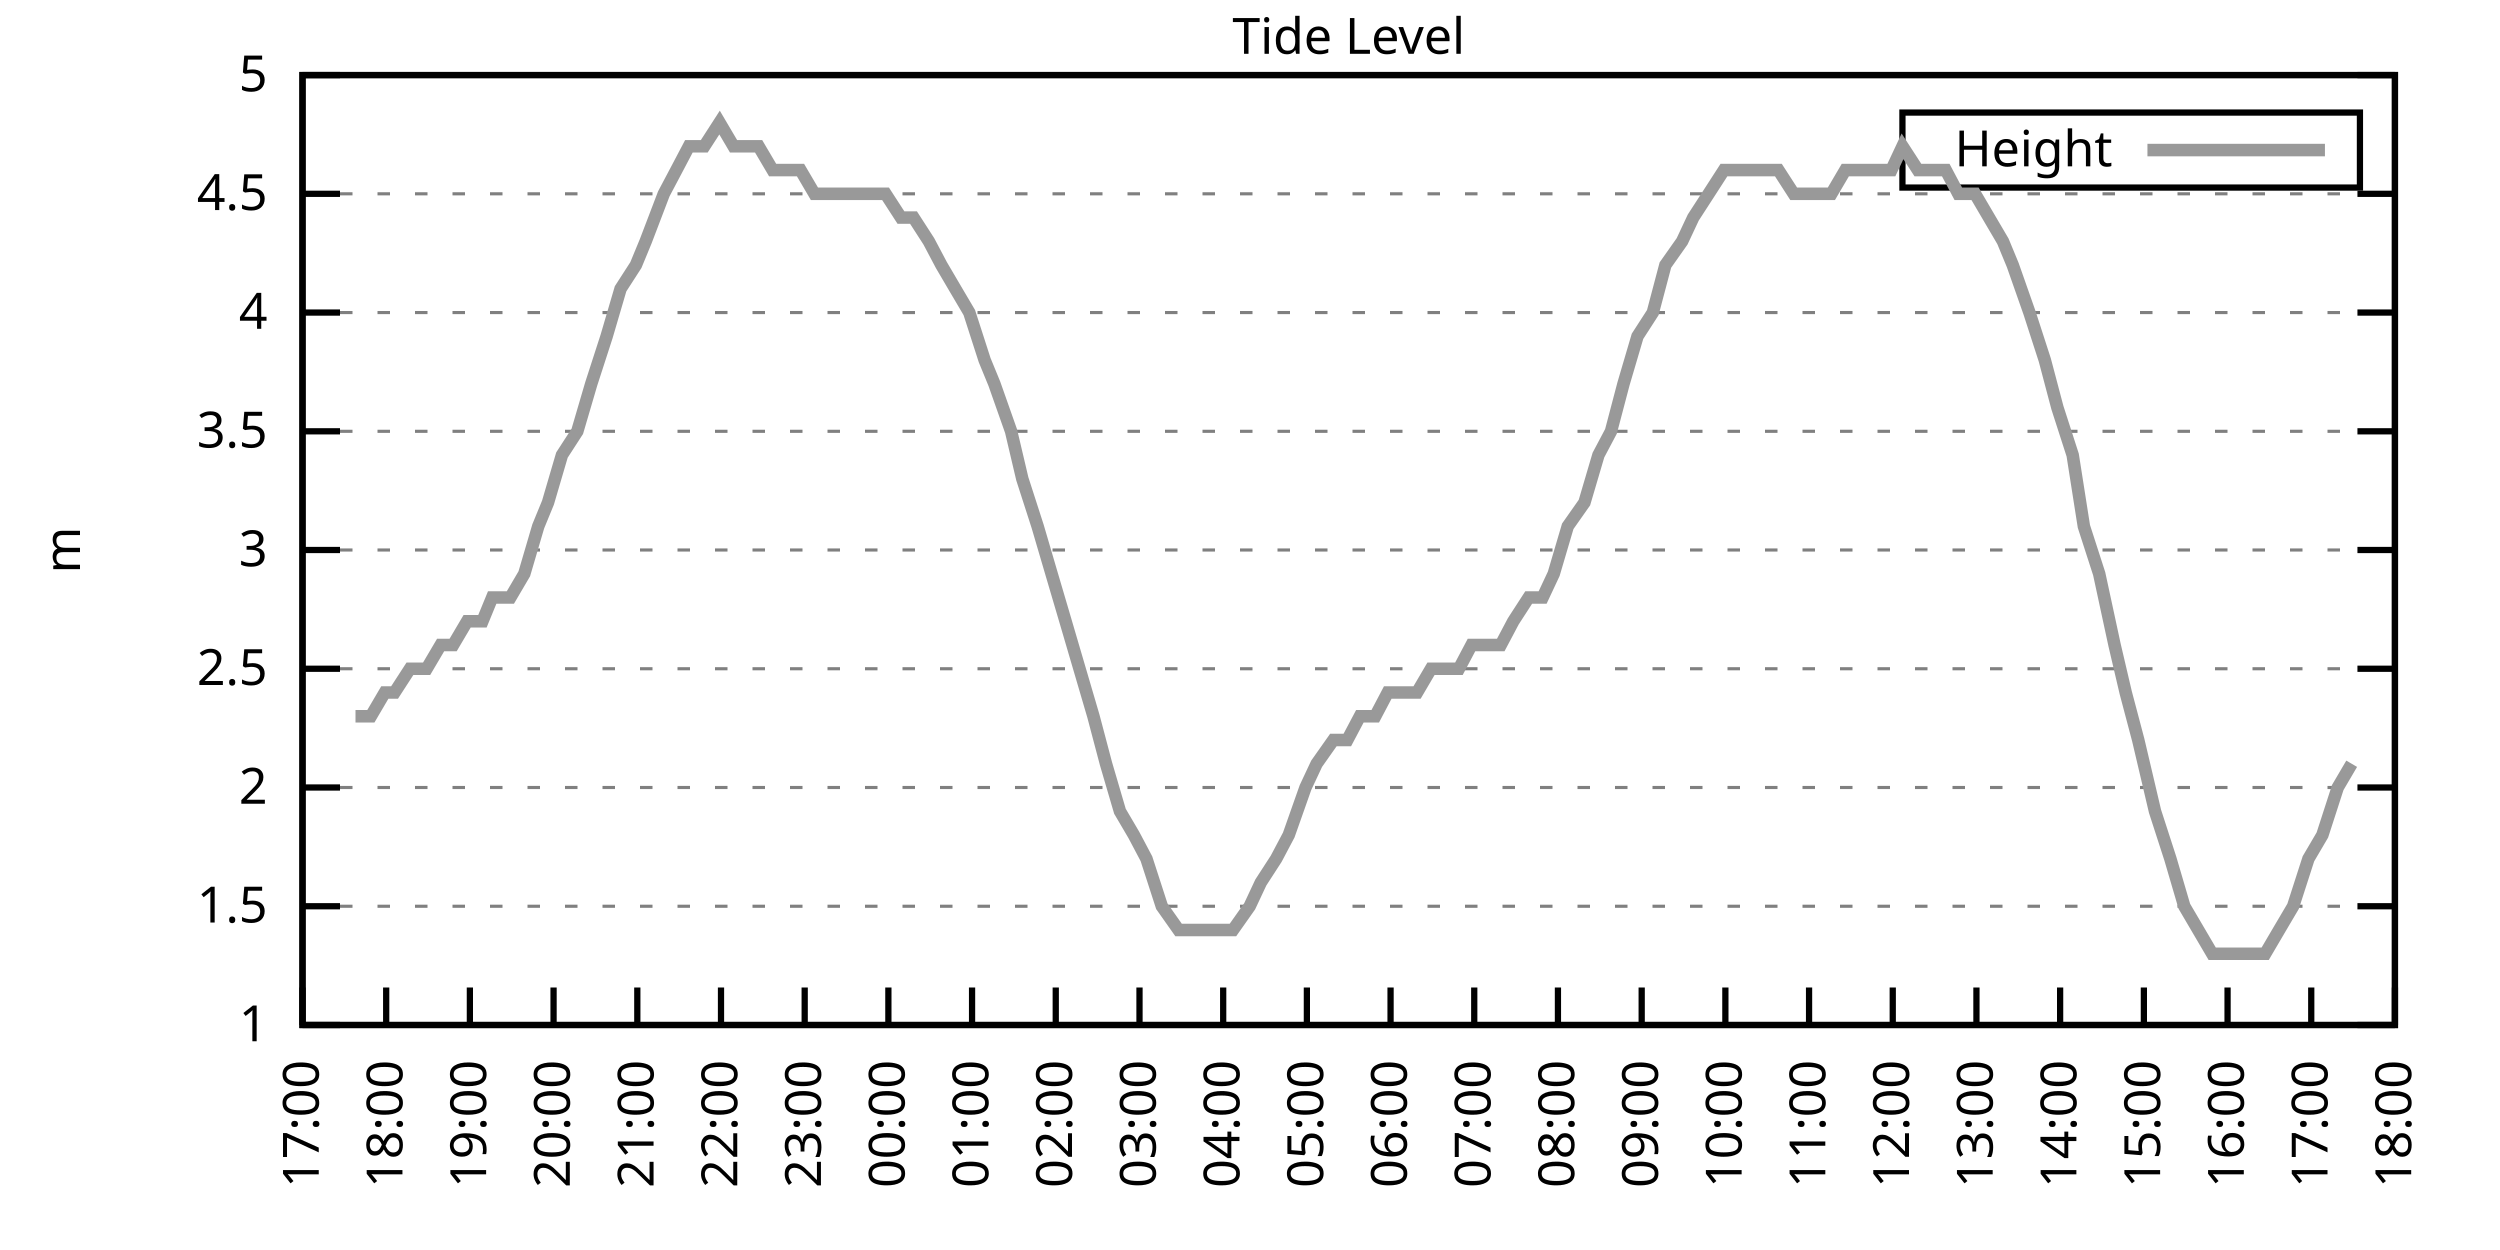
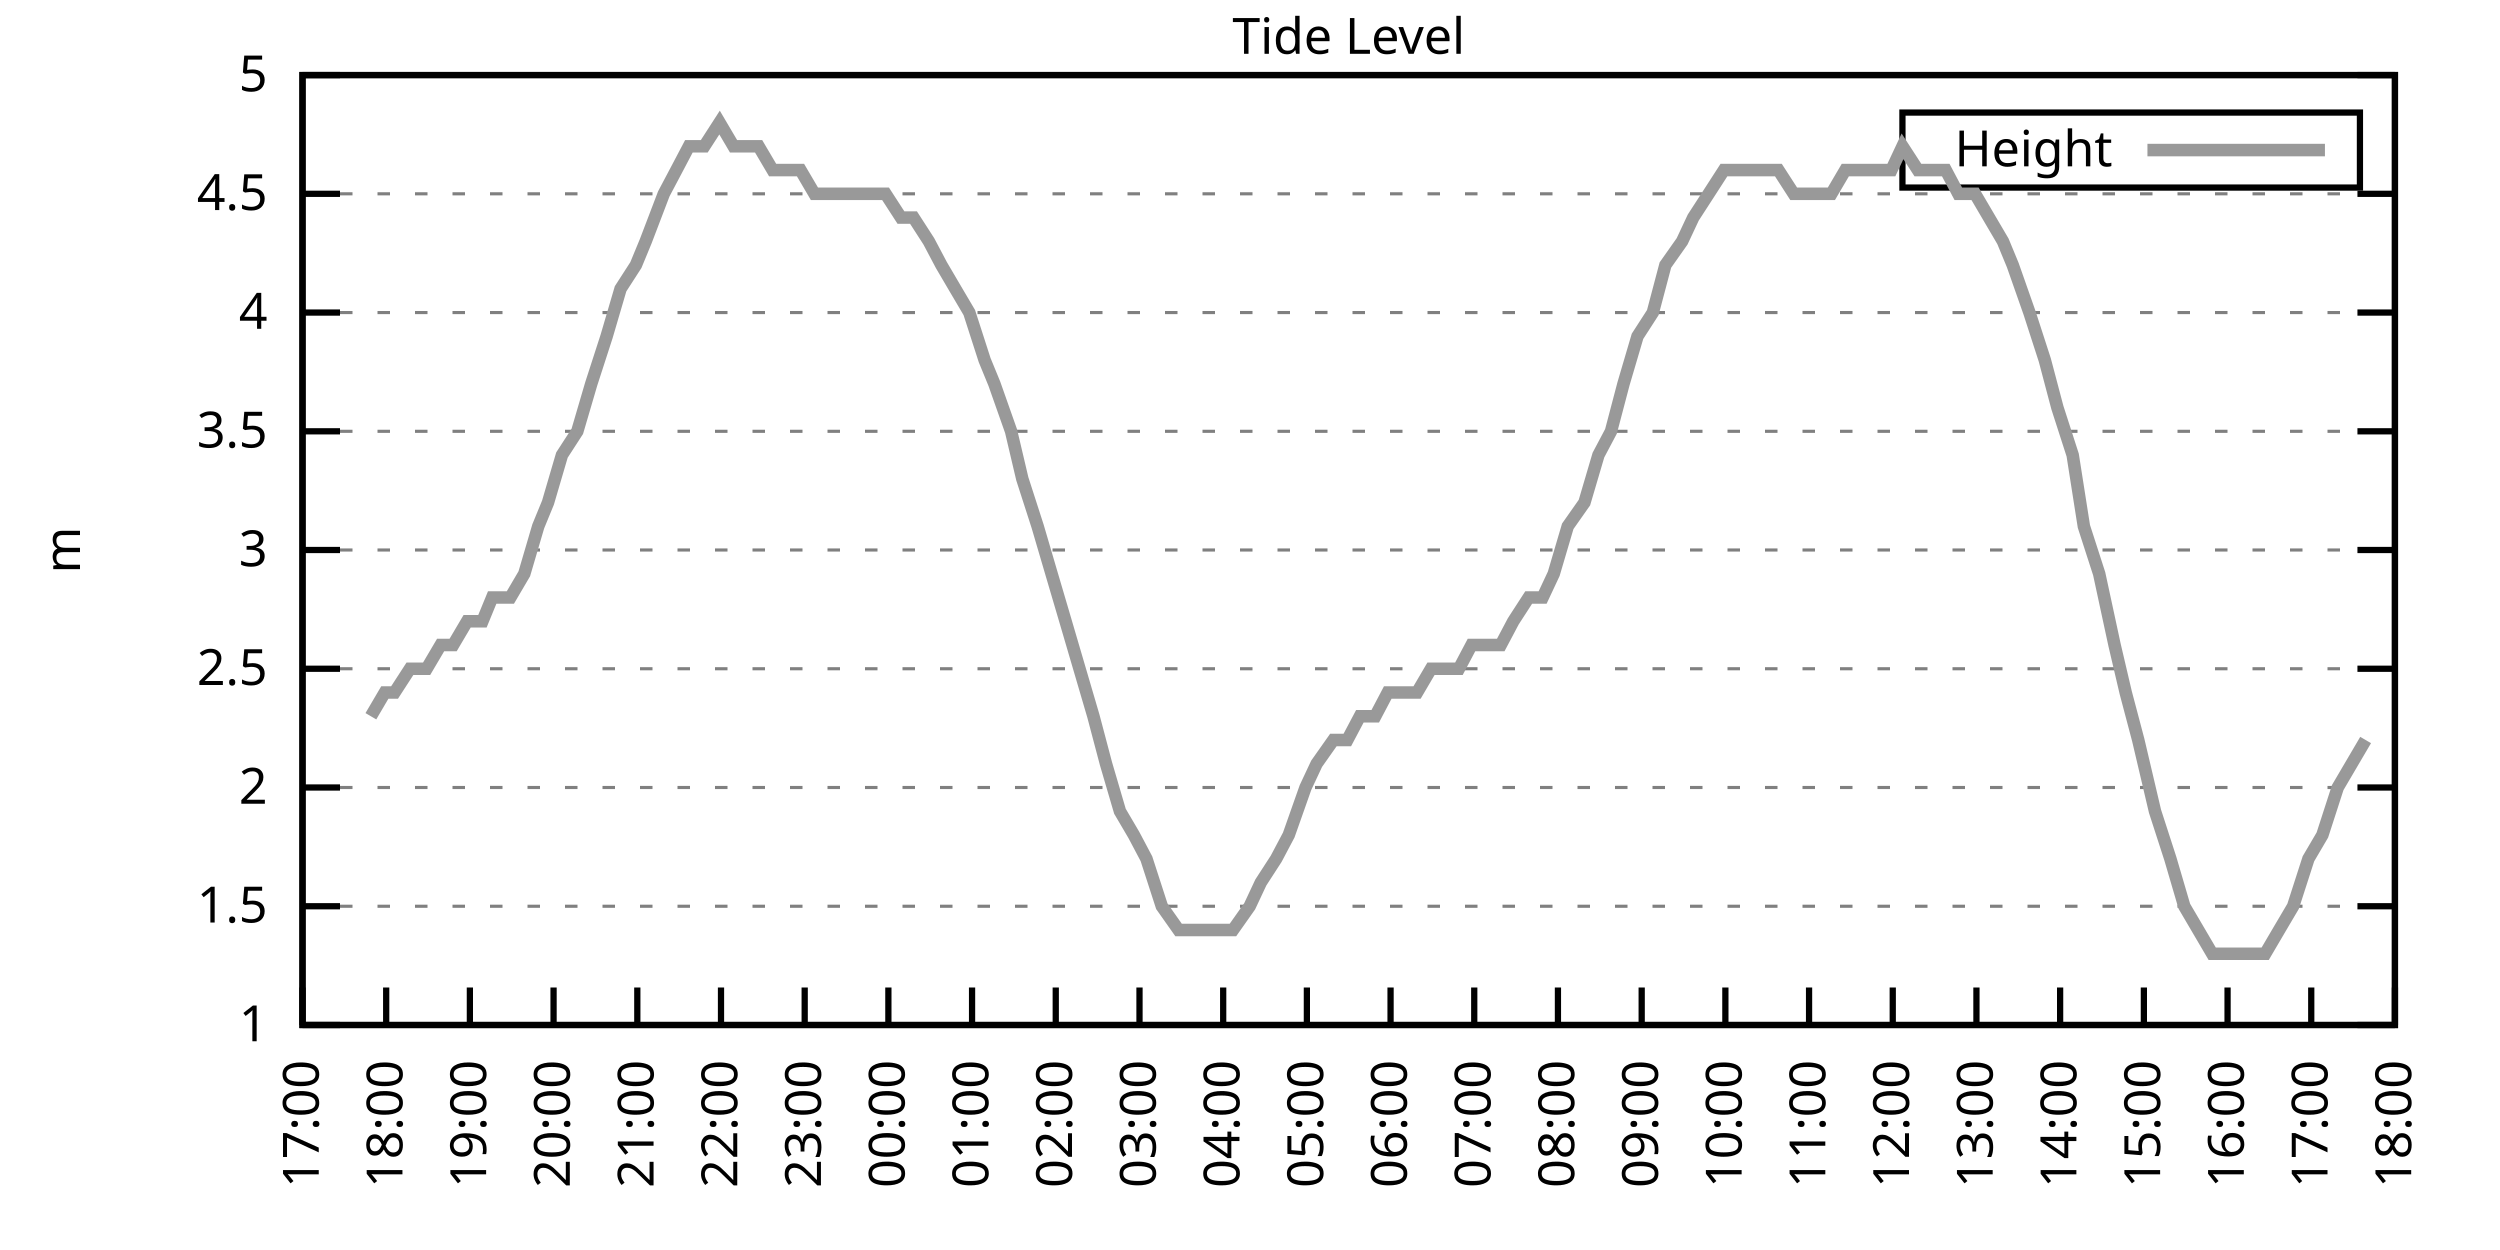
<svg xmlns="http://www.w3.org/2000/svg" xmlns:xlink="http://www.w3.org/1999/xlink" width="400" height="200" viewBox="0 0 400 200">
  <g id="gnuplot_canvas">
    <rect x="0" y="0" width="400" height="200" fill="none" />
    <defs>
      <circle id="gpDot" r="0.5" stroke-width="0.5" stroke="currentColor" />
      <path id="gpPt0" stroke-width="0.333" stroke="currentColor" d="M-1,0 h2 M0,-1 v2" />
      <path id="gpPt1" stroke-width="0.333" stroke="currentColor" d="M-1,-1 L1,1 M1,-1 L-1,1" />
      <path id="gpPt2" stroke-width="0.333" stroke="currentColor" d="M-1,0 L1,0 M0,-1 L0,1 M-1,-1 L1,1 M-1,1 L1,-1" />
      <rect id="gpPt3" stroke-width="0.333" stroke="currentColor" x="-1" y="-1" width="2" height="2" />
      <rect id="gpPt4" stroke-width="0.333" stroke="currentColor" fill="currentColor" x="-1" y="-1" width="2" height="2" />
      <circle id="gpPt5" stroke-width="0.333" stroke="currentColor" cx="0" cy="0" r="1" />
      <use xlink:href="#gpPt5" id="gpPt6" fill="currentColor" stroke="none" />
      <path id="gpPt7" stroke-width="0.333" stroke="currentColor" d="M0,-1.33 L-1.33,0.67 L1.33,0.67 z" />
      <use xlink:href="#gpPt7" id="gpPt8" fill="currentColor" stroke="none" />
      <use xlink:href="#gpPt7" id="gpPt9" stroke="currentColor" transform="rotate(180)" />
      <use xlink:href="#gpPt9" id="gpPt10" fill="currentColor" stroke="none" />
      <use xlink:href="#gpPt3" id="gpPt11" stroke="currentColor" transform="rotate(45)" />
      <use xlink:href="#gpPt11" id="gpPt12" fill="currentColor" stroke="none" />
      <path id="gpPt13" stroke-width="0.333" stroke="currentColor" d="M0,1.330 L1.265,0.411 L0.782,-1.067 L-0.782,-1.076 L-1.265,0.411 z" />
      <use xlink:href="#gpPt13" id="gpPt14" fill="currentColor" stroke="none" />
      <filter id="textbox" filterUnits="objectBoundingBox" x="0" y="0" height="1" width="1">
        <feFlood flood-color="white" flood-opacity="1" result="bgnd" />
        <feComposite in="SourceGraphic" in2="bgnd" operator="atop" />
      </filter>
      <filter id="greybox" filterUnits="objectBoundingBox" x="0" y="0" height="1" width="1">
        <feFlood flood-color="lightgrey" flood-opacity="1" result="grey" />
        <feComposite in="SourceGraphic" in2="grey" operator="atop" />
      </filter>
    </defs>
    <g fill="none" color="white" stroke="currentColor" stroke-width="1.00" stroke-linecap="butt" stroke-linejoin="miter">
</g>
    <g fill="none" color="black" stroke="currentColor" stroke-width="1.00" stroke-linecap="butt" stroke-linejoin="miter">
      <g stroke="none" shape-rendering="crispEdges">
        <polygon fill="rgb(255, 255, 255)" points="48.40,164.00 383.18,164.00 383.18,12.02 48.40,12.02 " />
      </g>
    </g>
    <g fill="none" color="black" stroke="currentColor" stroke-width="1.00" stroke-linecap="butt" stroke-linejoin="miter">
</g>
    <g fill="none" color="black" stroke="black" stroke-width="0.50" stroke-linecap="butt" stroke-linejoin="miter">
</g>
    <g fill="none" color="gray" stroke="currentColor" stroke-width="0.50" stroke-linecap="butt" stroke-linejoin="miter">
      <path stroke="gray" stroke-dasharray="2,4" class="gridline" d="M48.40,164.00 L383.19,164.00  " />
    </g>
    <g fill="none" color="gray" stroke="gray" stroke-width="1.00" stroke-linecap="butt" stroke-linejoin="miter">
</g>
    <g fill="none" color="black" stroke="currentColor" stroke-width="1.00" stroke-linecap="butt" stroke-linejoin="miter">
      <path stroke="black" d="M48.40,164.00 L54.40,164.00 M383.19,164.00 L377.19,164.00  " />
      <g transform="translate(42.80,166.60)" stroke="none" fill="black" font-family="Sans" font-size="8.00" text-anchor="end">
        <text>
          <tspan font-family="Sans"> 1</tspan>
        </text>
      </g>
    </g>
    <g fill="none" color="black" stroke="currentColor" stroke-width="1.00" stroke-linecap="butt" stroke-linejoin="miter">
</g>
    <g fill="none" color="black" stroke="black" stroke-width="0.50" stroke-linecap="butt" stroke-linejoin="miter">
</g>
    <g fill="none" color="gray" stroke="currentColor" stroke-width="0.50" stroke-linecap="butt" stroke-linejoin="miter">
      <path stroke="gray" stroke-dasharray="2,4" class="gridline" d="M48.40,145.00 L383.19,145.00  " />
    </g>
    <g fill="none" color="gray" stroke="gray" stroke-width="1.00" stroke-linecap="butt" stroke-linejoin="miter">
</g>
    <g fill="none" color="black" stroke="currentColor" stroke-width="1.00" stroke-linecap="butt" stroke-linejoin="miter">
      <path stroke="black" d="M48.40,145.00 L54.40,145.00 M383.19,145.00 L377.19,145.00  " />
      <g transform="translate(42.80,147.60)" stroke="none" fill="black" font-family="Sans" font-size="8.00" text-anchor="end">
        <text>
          <tspan font-family="Sans"> 1.5</tspan>
        </text>
      </g>
    </g>
    <g fill="none" color="black" stroke="currentColor" stroke-width="1.00" stroke-linecap="butt" stroke-linejoin="miter">
</g>
    <g fill="none" color="black" stroke="black" stroke-width="0.50" stroke-linecap="butt" stroke-linejoin="miter">
</g>
    <g fill="none" color="gray" stroke="currentColor" stroke-width="0.50" stroke-linecap="butt" stroke-linejoin="miter">
      <path stroke="gray" stroke-dasharray="2,4" class="gridline" d="M48.40,126.00 L383.19,126.00  " />
    </g>
    <g fill="none" color="gray" stroke="gray" stroke-width="1.00" stroke-linecap="butt" stroke-linejoin="miter">
</g>
    <g fill="none" color="black" stroke="currentColor" stroke-width="1.00" stroke-linecap="butt" stroke-linejoin="miter">
      <path stroke="black" d="M48.40,126.00 L54.40,126.00 M383.19,126.00 L377.19,126.00  " />
      <g transform="translate(42.80,128.60)" stroke="none" fill="black" font-family="Sans" font-size="8.00" text-anchor="end">
        <text>
          <tspan font-family="Sans"> 2</tspan>
        </text>
      </g>
    </g>
    <g fill="none" color="black" stroke="currentColor" stroke-width="1.00" stroke-linecap="butt" stroke-linejoin="miter">
</g>
    <g fill="none" color="black" stroke="black" stroke-width="0.50" stroke-linecap="butt" stroke-linejoin="miter">
</g>
    <g fill="none" color="gray" stroke="currentColor" stroke-width="0.50" stroke-linecap="butt" stroke-linejoin="miter">
      <path stroke="gray" stroke-dasharray="2,4" class="gridline" d="M48.40,107.00 L383.19,107.00  " />
    </g>
    <g fill="none" color="gray" stroke="gray" stroke-width="1.00" stroke-linecap="butt" stroke-linejoin="miter">
</g>
    <g fill="none" color="black" stroke="currentColor" stroke-width="1.00" stroke-linecap="butt" stroke-linejoin="miter">
      <path stroke="black" d="M48.40,107.00 L54.40,107.00 M383.19,107.00 L377.19,107.00  " />
      <g transform="translate(42.80,109.60)" stroke="none" fill="black" font-family="Sans" font-size="8.00" text-anchor="end">
        <text>
          <tspan font-family="Sans"> 2.5</tspan>
        </text>
      </g>
    </g>
    <g fill="none" color="black" stroke="currentColor" stroke-width="1.00" stroke-linecap="butt" stroke-linejoin="miter">
</g>
    <g fill="none" color="black" stroke="black" stroke-width="0.50" stroke-linecap="butt" stroke-linejoin="miter">
</g>
    <g fill="none" color="gray" stroke="currentColor" stroke-width="0.50" stroke-linecap="butt" stroke-linejoin="miter">
      <path stroke="gray" stroke-dasharray="2,4" class="gridline" d="M48.40,88.00 L383.19,88.00  " />
    </g>
    <g fill="none" color="gray" stroke="gray" stroke-width="1.00" stroke-linecap="butt" stroke-linejoin="miter">
</g>
    <g fill="none" color="black" stroke="currentColor" stroke-width="1.00" stroke-linecap="butt" stroke-linejoin="miter">
      <path stroke="black" d="M48.40,88.00 L54.40,88.00 M383.19,88.00 L377.19,88.00  " />
      <g transform="translate(42.80,90.60)" stroke="none" fill="black" font-family="Sans" font-size="8.00" text-anchor="end">
        <text>
          <tspan font-family="Sans"> 3</tspan>
        </text>
      </g>
    </g>
    <g fill="none" color="black" stroke="currentColor" stroke-width="1.00" stroke-linecap="butt" stroke-linejoin="miter">
</g>
    <g fill="none" color="black" stroke="black" stroke-width="0.50" stroke-linecap="butt" stroke-linejoin="miter">
</g>
    <g fill="none" color="gray" stroke="currentColor" stroke-width="0.50" stroke-linecap="butt" stroke-linejoin="miter">
      <path stroke="gray" stroke-dasharray="2,4" class="gridline" d="M48.40,69.01 L383.19,69.01  " />
    </g>
    <g fill="none" color="gray" stroke="gray" stroke-width="1.00" stroke-linecap="butt" stroke-linejoin="miter">
</g>
    <g fill="none" color="black" stroke="currentColor" stroke-width="1.00" stroke-linecap="butt" stroke-linejoin="miter">
      <path stroke="black" d="M48.40,69.01 L54.40,69.01 M383.19,69.01 L377.19,69.01  " />
      <g transform="translate(42.80,71.61)" stroke="none" fill="black" font-family="Sans" font-size="8.00" text-anchor="end">
        <text>
          <tspan font-family="Sans"> 3.5</tspan>
        </text>
      </g>
    </g>
    <g fill="none" color="black" stroke="currentColor" stroke-width="1.00" stroke-linecap="butt" stroke-linejoin="miter">
</g>
    <g fill="none" color="black" stroke="black" stroke-width="0.50" stroke-linecap="butt" stroke-linejoin="miter">
</g>
    <g fill="none" color="gray" stroke="currentColor" stroke-width="0.50" stroke-linecap="butt" stroke-linejoin="miter">
      <path stroke="gray" stroke-dasharray="2,4" class="gridline" d="M48.40,50.01 L383.19,50.01  " />
    </g>
    <g fill="none" color="gray" stroke="gray" stroke-width="1.00" stroke-linecap="butt" stroke-linejoin="miter">
</g>
    <g fill="none" color="black" stroke="currentColor" stroke-width="1.00" stroke-linecap="butt" stroke-linejoin="miter">
      <path stroke="black" d="M48.40,50.01 L54.40,50.01 M383.19,50.01 L377.19,50.01  " />
      <g transform="translate(42.80,52.61)" stroke="none" fill="black" font-family="Sans" font-size="8.00" text-anchor="end">
        <text>
          <tspan font-family="Sans"> 4</tspan>
        </text>
      </g>
    </g>
    <g fill="none" color="black" stroke="currentColor" stroke-width="1.00" stroke-linecap="butt" stroke-linejoin="miter">
</g>
    <g fill="none" color="black" stroke="black" stroke-width="0.50" stroke-linecap="butt" stroke-linejoin="miter">
</g>
    <g fill="none" color="gray" stroke="currentColor" stroke-width="0.50" stroke-linecap="butt" stroke-linejoin="miter">
      <path stroke="gray" stroke-dasharray="2,4" class="gridline" d="M48.40,31.01 L383.19,31.01  " />
    </g>
    <g fill="none" color="gray" stroke="gray" stroke-width="1.00" stroke-linecap="butt" stroke-linejoin="miter">
</g>
    <g fill="none" color="black" stroke="currentColor" stroke-width="1.00" stroke-linecap="butt" stroke-linejoin="miter">
      <path stroke="black" d="M48.40,31.01 L54.40,31.01 M383.19,31.01 L377.19,31.01  " />
      <g transform="translate(42.80,33.61)" stroke="none" fill="black" font-family="Sans" font-size="8.00" text-anchor="end">
        <text>
          <tspan font-family="Sans"> 4.5</tspan>
        </text>
      </g>
    </g>
    <g fill="none" color="black" stroke="currentColor" stroke-width="1.00" stroke-linecap="butt" stroke-linejoin="miter">
</g>
    <g fill="none" color="black" stroke="black" stroke-width="0.50" stroke-linecap="butt" stroke-linejoin="miter">
</g>
    <g fill="none" color="gray" stroke="currentColor" stroke-width="0.50" stroke-linecap="butt" stroke-linejoin="miter">
      <path stroke="gray" stroke-dasharray="2,4" class="gridline" d="M48.40,12.01 L383.19,12.01  " />
    </g>
    <g fill="none" color="gray" stroke="gray" stroke-width="1.00" stroke-linecap="butt" stroke-linejoin="miter">
</g>
    <g fill="none" color="black" stroke="currentColor" stroke-width="1.00" stroke-linecap="butt" stroke-linejoin="miter">
      <path stroke="black" d="M48.40,12.01 L54.40,12.01 M383.19,12.01 L377.19,12.01  " />
      <g transform="translate(42.80,14.61)" stroke="none" fill="black" font-family="Sans" font-size="8.00" text-anchor="end">
        <text>
          <tspan font-family="Sans"> 5</tspan>
        </text>
      </g>
    </g>
    <g fill="none" color="black" stroke="currentColor" stroke-width="1.00" stroke-linecap="butt" stroke-linejoin="miter">
      <path stroke="black" d="M48.40,164.00 L48.40,158.00  " />
      <g transform="translate(51.00,169.60) rotate(270.00)" stroke="none" fill="black" font-family="Sans" font-size="8.00" text-anchor="end">
        <text>
          <tspan font-family="Sans">17:00</tspan>
        </text>
      </g>
    </g>
    <g fill="none" color="black" stroke="currentColor" stroke-width="1.00" stroke-linecap="butt" stroke-linejoin="miter">
      <path stroke="black" d="M61.79,164.00 L61.79,158.00  " />
      <g transform="translate(64.39,169.60) rotate(270.00)" stroke="none" fill="black" font-family="Sans" font-size="8.00" text-anchor="end">
        <text>
          <tspan font-family="Sans">18:00</tspan>
        </text>
      </g>
    </g>
    <g fill="none" color="black" stroke="currentColor" stroke-width="1.00" stroke-linecap="butt" stroke-linejoin="miter">
      <path stroke="black" d="M75.18,164.00 L75.18,158.00  " />
      <g transform="translate(77.78,169.60) rotate(270.00)" stroke="none" fill="black" font-family="Sans" font-size="8.00" text-anchor="end">
        <text>
          <tspan font-family="Sans">19:00</tspan>
        </text>
      </g>
    </g>
    <g fill="none" color="black" stroke="currentColor" stroke-width="1.00" stroke-linecap="butt" stroke-linejoin="miter">
      <path stroke="black" d="M88.57,164.00 L88.57,158.00  " />
      <g transform="translate(91.17,169.60) rotate(270.00)" stroke="none" fill="black" font-family="Sans" font-size="8.00" text-anchor="end">
        <text>
          <tspan font-family="Sans">20:00</tspan>
        </text>
      </g>
    </g>
    <g fill="none" color="black" stroke="currentColor" stroke-width="1.00" stroke-linecap="butt" stroke-linejoin="miter">
      <path stroke="black" d="M101.97,164.00 L101.97,158.00  " />
      <g transform="translate(104.57,169.60) rotate(270.00)" stroke="none" fill="black" font-family="Sans" font-size="8.00" text-anchor="end">
        <text>
          <tspan font-family="Sans">21:00</tspan>
        </text>
      </g>
    </g>
    <g fill="none" color="black" stroke="currentColor" stroke-width="1.00" stroke-linecap="butt" stroke-linejoin="miter">
      <path stroke="black" d="M115.36,164.00 L115.36,158.00  " />
      <g transform="translate(117.96,169.60) rotate(270.00)" stroke="none" fill="black" font-family="Sans" font-size="8.00" text-anchor="end">
        <text>
          <tspan font-family="Sans">22:00</tspan>
        </text>
      </g>
    </g>
    <g fill="none" color="black" stroke="currentColor" stroke-width="1.00" stroke-linecap="butt" stroke-linejoin="miter">
      <path stroke="black" d="M128.75,164.00 L128.75,158.00  " />
      <g transform="translate(131.35,169.60) rotate(270.00)" stroke="none" fill="black" font-family="Sans" font-size="8.00" text-anchor="end">
        <text>
          <tspan font-family="Sans">23:00</tspan>
        </text>
      </g>
    </g>
    <g fill="none" color="black" stroke="currentColor" stroke-width="1.00" stroke-linecap="butt" stroke-linejoin="miter">
      <path stroke="black" d="M142.14,164.00 L142.14,158.00  " />
      <g transform="translate(144.74,169.60) rotate(270.00)" stroke="none" fill="black" font-family="Sans" font-size="8.00" text-anchor="end">
        <text>
          <tspan font-family="Sans">00:00</tspan>
        </text>
      </g>
    </g>
    <g fill="none" color="black" stroke="currentColor" stroke-width="1.00" stroke-linecap="butt" stroke-linejoin="miter">
      <path stroke="black" d="M155.53,164.00 L155.53,158.00  " />
      <g transform="translate(158.13,169.60) rotate(270.00)" stroke="none" fill="black" font-family="Sans" font-size="8.00" text-anchor="end">
        <text>
          <tspan font-family="Sans">01:00</tspan>
        </text>
      </g>
    </g>
    <g fill="none" color="black" stroke="currentColor" stroke-width="1.00" stroke-linecap="butt" stroke-linejoin="miter">
      <path stroke="black" d="M168.92,164.00 L168.92,158.00  " />
      <g transform="translate(171.52,169.60) rotate(270.00)" stroke="none" fill="black" font-family="Sans" font-size="8.00" text-anchor="end">
        <text>
          <tspan font-family="Sans">02:00</tspan>
        </text>
      </g>
    </g>
    <g fill="none" color="black" stroke="currentColor" stroke-width="1.00" stroke-linecap="butt" stroke-linejoin="miter">
      <path stroke="black" d="M182.32,164.00 L182.32,158.00  " />
      <g transform="translate(184.92,169.60) rotate(270.00)" stroke="none" fill="black" font-family="Sans" font-size="8.00" text-anchor="end">
        <text>
          <tspan font-family="Sans">03:00</tspan>
        </text>
      </g>
    </g>
    <g fill="none" color="black" stroke="currentColor" stroke-width="1.00" stroke-linecap="butt" stroke-linejoin="miter">
      <path stroke="black" d="M195.71,164.00 L195.71,158.00  " />
      <g transform="translate(198.31,169.60) rotate(270.00)" stroke="none" fill="black" font-family="Sans" font-size="8.00" text-anchor="end">
        <text>
          <tspan font-family="Sans">04:00</tspan>
        </text>
      </g>
    </g>
    <g fill="none" color="black" stroke="currentColor" stroke-width="1.00" stroke-linecap="butt" stroke-linejoin="miter">
      <path stroke="black" d="M209.10,164.00 L209.10,158.00  " />
      <g transform="translate(211.70,169.60) rotate(270.00)" stroke="none" fill="black" font-family="Sans" font-size="8.00" text-anchor="end">
        <text>
          <tspan font-family="Sans">05:00</tspan>
        </text>
      </g>
    </g>
    <g fill="none" color="black" stroke="currentColor" stroke-width="1.00" stroke-linecap="butt" stroke-linejoin="miter">
      <path stroke="black" d="M222.49,164.00 L222.49,158.00  " />
      <g transform="translate(225.09,169.60) rotate(270.00)" stroke="none" fill="black" font-family="Sans" font-size="8.00" text-anchor="end">
        <text>
          <tspan font-family="Sans">06:00</tspan>
        </text>
      </g>
    </g>
    <g fill="none" color="black" stroke="currentColor" stroke-width="1.00" stroke-linecap="butt" stroke-linejoin="miter">
      <path stroke="black" d="M235.88,164.00 L235.88,158.00  " />
      <g transform="translate(238.48,169.60) rotate(270.00)" stroke="none" fill="black" font-family="Sans" font-size="8.00" text-anchor="end">
        <text>
          <tspan font-family="Sans">07:00</tspan>
        </text>
      </g>
    </g>
    <g fill="none" color="black" stroke="currentColor" stroke-width="1.00" stroke-linecap="butt" stroke-linejoin="miter">
      <path stroke="black" d="M249.27,164.00 L249.27,158.00  " />
      <g transform="translate(251.87,169.60) rotate(270.00)" stroke="none" fill="black" font-family="Sans" font-size="8.00" text-anchor="end">
        <text>
          <tspan font-family="Sans">08:00</tspan>
        </text>
      </g>
    </g>
    <g fill="none" color="black" stroke="currentColor" stroke-width="1.00" stroke-linecap="butt" stroke-linejoin="miter">
      <path stroke="black" d="M262.67,164.00 L262.67,158.00  " />
      <g transform="translate(265.27,169.60) rotate(270.00)" stroke="none" fill="black" font-family="Sans" font-size="8.00" text-anchor="end">
        <text>
          <tspan font-family="Sans">09:00</tspan>
        </text>
      </g>
    </g>
    <g fill="none" color="black" stroke="currentColor" stroke-width="1.00" stroke-linecap="butt" stroke-linejoin="miter">
      <path stroke="black" d="M276.06,164.00 L276.06,158.00  " />
      <g transform="translate(278.66,169.60) rotate(270.00)" stroke="none" fill="black" font-family="Sans" font-size="8.00" text-anchor="end">
        <text>
          <tspan font-family="Sans">10:00</tspan>
        </text>
      </g>
    </g>
    <g fill="none" color="black" stroke="currentColor" stroke-width="1.00" stroke-linecap="butt" stroke-linejoin="miter">
      <path stroke="black" d="M289.45,164.00 L289.45,158.00  " />
      <g transform="translate(292.05,169.60) rotate(270.00)" stroke="none" fill="black" font-family="Sans" font-size="8.00" text-anchor="end">
        <text>
          <tspan font-family="Sans">11:00</tspan>
        </text>
      </g>
    </g>
    <g fill="none" color="black" stroke="currentColor" stroke-width="1.00" stroke-linecap="butt" stroke-linejoin="miter">
      <path stroke="black" d="M302.84,164.00 L302.84,158.00  " />
      <g transform="translate(305.44,169.60) rotate(270.00)" stroke="none" fill="black" font-family="Sans" font-size="8.00" text-anchor="end">
        <text>
          <tspan font-family="Sans">12:00</tspan>
        </text>
      </g>
    </g>
    <g fill="none" color="black" stroke="currentColor" stroke-width="1.00" stroke-linecap="butt" stroke-linejoin="miter">
      <path stroke="black" d="M316.23,164.00 L316.23,158.00  " />
      <g transform="translate(318.83,169.60) rotate(270.00)" stroke="none" fill="black" font-family="Sans" font-size="8.00" text-anchor="end">
        <text>
          <tspan font-family="Sans">13:00</tspan>
        </text>
      </g>
    </g>
    <g fill="none" color="black" stroke="currentColor" stroke-width="1.00" stroke-linecap="butt" stroke-linejoin="miter">
      <path stroke="black" d="M329.62,164.00 L329.62,158.00  " />
      <g transform="translate(332.22,169.60) rotate(270.00)" stroke="none" fill="black" font-family="Sans" font-size="8.00" text-anchor="end">
        <text>
          <tspan font-family="Sans">14:00</tspan>
        </text>
      </g>
    </g>
    <g fill="none" color="black" stroke="currentColor" stroke-width="1.00" stroke-linecap="butt" stroke-linejoin="miter">
      <path stroke="black" d="M343.02,164.00 L343.02,158.00  " />
      <g transform="translate(345.62,169.60) rotate(270.00)" stroke="none" fill="black" font-family="Sans" font-size="8.00" text-anchor="end">
        <text>
          <tspan font-family="Sans">15:00</tspan>
        </text>
      </g>
    </g>
    <g fill="none" color="black" stroke="currentColor" stroke-width="1.00" stroke-linecap="butt" stroke-linejoin="miter">
      <path stroke="black" d="M356.41,164.00 L356.41,158.00  " />
      <g transform="translate(359.01,169.60) rotate(270.00)" stroke="none" fill="black" font-family="Sans" font-size="8.00" text-anchor="end">
        <text>
          <tspan font-family="Sans">16:00</tspan>
        </text>
      </g>
    </g>
    <g fill="none" color="black" stroke="currentColor" stroke-width="1.00" stroke-linecap="butt" stroke-linejoin="miter">
      <path stroke="black" d="M369.80,164.00 L369.80,158.00  " />
      <g transform="translate(372.40,169.60) rotate(270.00)" stroke="none" fill="black" font-family="Sans" font-size="8.00" text-anchor="end">
        <text>
          <tspan font-family="Sans">17:00</tspan>
        </text>
      </g>
    </g>
    <g fill="none" color="black" stroke="currentColor" stroke-width="1.00" stroke-linecap="butt" stroke-linejoin="miter">
      <path stroke="black" d="M383.19,164.00 L383.19,158.00  " />
      <g transform="translate(385.79,169.60) rotate(270.00)" stroke="none" fill="black" font-family="Sans" font-size="8.00" text-anchor="end">
        <text>
          <tspan font-family="Sans">18:00</tspan>
        </text>
      </g>
    </g>
    <g fill="none" color="black" stroke="currentColor" stroke-width="1.00" stroke-linecap="butt" stroke-linejoin="miter">
</g>
    <g fill="none" color="black" stroke="currentColor" stroke-width="1.00" stroke-linecap="butt" stroke-linejoin="miter">
      <path stroke="black" d="M48.40,12.01 L48.40,164.00 L383.19,164.00 L383.19,12.01 L48.40,12.01 Z  " />
    </g>
    <g fill="none" color="black" stroke="currentColor" stroke-width="1.00" stroke-linecap="butt" stroke-linejoin="miter">
</g>
    <g fill="none" color="black" stroke="currentColor" stroke-width="1.00" stroke-linecap="butt" stroke-linejoin="miter">
      <path stroke="black" d="M304.39,30.01 L304.39,18.01 L377.59,18.01 L377.59,30.01 L304.39,30.01 Z  " />
    </g>
    <g id="Tide_level_plot_1">
      <g fill="none" color="white" stroke="black" stroke-width="2.00" stroke-linecap="butt" stroke-linejoin="miter">
</g>
      <g fill="none" color="black" stroke="currentColor" stroke-width="2.00" stroke-linecap="butt" stroke-linejoin="miter">
        <g transform="translate(337.99,26.61)" stroke="none" fill="black" font-family="Sans" font-size="8.00" text-anchor="end">
          <text>
            <tspan font-family="Sans">Height</tspan>
          </text>
        </g>
      </g>
      <g fill="none" color="black" stroke="currentColor" stroke-width="2.00" stroke-linecap="butt" stroke-linejoin="miter">
-         <path stroke="rgb(153, 153, 153)" d="M343.59,24.01 L371.99,24.01 M56.88,114.60 L59.34,114.60 L61.57,110.80 L63.13,110.80 L65.59,107.00 L68.26,107.00   L70.50,103.20 L72.50,103.20 L74.74,99.40 L77.19,99.40 L78.75,95.60 L81.66,95.60 L83.89,91.80 L86.12,84.21   L87.68,80.41 L89.91,72.81 L92.37,69.01 L94.60,61.41 L97.06,53.81 L99.29,46.21 L101.74,42.41 L103.31,38.61   L106.21,31.01 L108.22,27.21 L110.22,23.41 L112.68,23.41 L115.13,19.61 L117.37,23.41 L118.93,23.41 L121.38,23.41   L123.62,27.21 L126.29,27.21 L128.08,27.21 L130.31,31.01 L132.77,31.01 L134.78,31.01 L136.78,31.01 L139.24,31.01   L141.69,31.01 L144.15,34.81 L146.16,34.81 L148.61,38.61 L150.62,42.41 L152.85,46.21 L155.09,50.01 L157.54,57.61   L159.10,61.41 L161.78,69.01 L163.57,76.61 L166.02,84.21 L168.25,91.80 L170.49,99.40 L172.72,107.00 L174.95,114.60   L176.96,122.20 L179.19,129.80 L181.42,133.60 L183.43,137.40 L185.89,145.00 L188.57,148.80 L191.02,148.80 L193.25,148.80   L195.26,148.80 L197.27,148.80 L199.95,145.00 L201.73,141.20 L204.19,137.40 L206.20,133.60 L208.88,126.00 L210.66,122.20   L213.34,118.40 L215.57,118.40 L217.58,114.60 L220.04,114.60 L222.04,110.80 L224.05,110.80 L226.73,110.80 L228.96,107.00   L230.97,107.00 L233.43,107.00 L235.44,103.20 L237.67,103.20 L240.12,103.20 L242.13,99.40 L244.59,95.60 L246.82,95.60   L248.60,91.80 L250.84,84.21 L253.51,80.41 L255.75,72.81 L257.76,69.01 L259.76,61.41 L262.00,53.81 L264.45,50.01   L266.46,42.41 L269.14,38.61 L270.92,34.81 L273.38,31.01 L275.83,27.21 L277.62,27.21 L280.07,27.21 L282.53,27.21   L284.54,27.21 L286.99,31.01 L288.56,31.01 L291.46,31.01 L293.02,31.01 L295.25,27.21 L298.15,27.21 L300.39,27.21   L302.62,27.21 L304.40,23.41 L306.86,27.21 L309.09,27.21 L311.32,27.21 L313.33,31.01 L316.01,31.01 L318.24,34.81   L320.47,38.61 L322.04,42.41 L324.71,50.01 L327.17,57.61 L329.18,65.21 L331.63,72.81 L333.42,84.21 L335.87,91.80   L338.33,103.20 L340.11,110.80 L342.12,118.40 L344.80,129.80 L347.26,137.40 L349.49,145.00 L351.72,148.80 L353.95,152.60   L355.51,152.60 L357.97,152.60 L360.65,152.60 L362.43,152.60 L364.66,148.80 L366.90,145.00 L369.35,137.40 L371.58,133.60   L374.04,126.00 L376.27,122.20  " />
+         <path stroke="rgb(153, 153, 153)" d="M343.59,24.01 L371.99,24.01 M59.34,114.60 L61.57,110.80 L63.13,110.80 L65.59,107.00 L68.26,107.00 L70.50,103.20   L72.50,103.20 L74.74,99.40 L77.19,99.40 L78.75,95.60 L81.66,95.60 L83.89,91.80 L86.12,84.21 L87.68,80.41   L89.91,72.81 L92.37,69.01 L94.60,61.41 L97.06,53.81 L99.29,46.21 L101.74,42.41 L103.31,38.61 L106.21,31.01   L108.22,27.21 L110.22,23.41 L112.68,23.41 L115.13,19.61 L117.37,23.41 L118.93,23.41 L121.38,23.41 L123.62,27.21   L126.29,27.21 L128.08,27.21 L130.31,31.01 L132.77,31.01 L134.78,31.01 L136.78,31.01 L139.24,31.01 L141.69,31.01   L144.15,34.81 L146.16,34.81 L148.61,38.61 L150.62,42.41 L152.85,46.21 L155.09,50.01 L157.54,57.61 L159.10,61.41   L161.78,69.01 L163.57,76.61 L166.02,84.21 L168.25,91.80 L170.49,99.40 L172.72,107.00 L174.95,114.60 L176.96,122.20   L179.19,129.80 L181.42,133.60 L183.43,137.40 L185.89,145.00 L188.57,148.80 L191.02,148.80 L193.25,148.80 L195.26,148.80   L197.27,148.80 L199.95,145.00 L201.73,141.20 L204.19,137.40 L206.20,133.60 L208.88,126.00 L210.66,122.20 L213.34,118.40   L215.57,118.40 L217.58,114.60 L220.04,114.60 L222.04,110.80 L224.05,110.80 L226.73,110.80 L228.96,107.00 L230.97,107.00   L233.43,107.00 L235.44,103.20 L237.67,103.20 L240.12,103.20 L242.13,99.40 L244.59,95.60 L246.82,95.60 L248.60,91.80   L250.84,84.21 L253.51,80.41 L255.75,72.81 L257.76,69.01 L259.76,61.41 L262.00,53.81 L264.45,50.01 L266.46,42.41   L269.14,38.61 L270.92,34.81 L273.38,31.01 L275.83,27.21 L277.62,27.21 L280.07,27.21 L282.53,27.21 L284.54,27.21   L286.99,31.01 L288.56,31.01 L291.46,31.01 L293.02,31.01 L295.25,27.21 L298.15,27.21 L300.39,27.21 L302.62,27.21   L304.40,23.41 L306.86,27.21 L309.09,27.21 L311.32,27.21 L313.33,31.01 L316.01,31.01 L318.24,34.81 L320.47,38.61   L322.04,42.41 L324.71,50.01 L327.17,57.61 L329.18,65.21 L331.63,72.81 L333.42,84.21 L335.87,91.80 L338.33,103.20   L340.11,110.80 L342.12,118.40 L344.80,129.80 L347.26,137.40 L349.49,145.00 L351.72,148.80 L353.95,152.60 L355.51,152.60   L357.97,152.60 L360.65,152.60 L362.43,152.60 L364.66,148.80 L366.90,145.00 L369.35,137.40 L371.58,133.60 L374.04,126.00   L376.27,122.20 L378.50,118.40  " />
      </g>
    </g>
    <g fill="none" color="black" stroke="currentColor" stroke-width="2.00" stroke-linecap="butt" stroke-linejoin="miter">
</g>
    <g fill="none" color="black" stroke="black" stroke-width="1.00" stroke-linecap="butt" stroke-linejoin="miter">
</g>
    <g fill="none" color="black" stroke="currentColor" stroke-width="1.00" stroke-linecap="butt" stroke-linejoin="miter">
      <path stroke="black" d="M48.40,12.01 L48.40,164.00 L383.19,164.00 L383.19,12.01 L48.40,12.01 Z  " />
      <g transform="translate(12.80,88.01) rotate(270.00)" stroke="none" fill="black" font-family="Sans" font-size="8.00" text-anchor="middle">
        <text>
          <tspan font-family="Sans">m</tspan>
        </text>
      </g>
    </g>
    <g fill="none" color="black" stroke="currentColor" stroke-width="1.00" stroke-linecap="butt" stroke-linejoin="miter">
</g>
    <g fill="none" color="black" stroke="currentColor" stroke-width="1.00" stroke-linecap="butt" stroke-linejoin="miter">
      <g transform="translate(215.79,8.61)" stroke="none" fill="black" font-family="Sans" font-size="8.00" text-anchor="middle">
        <text>
          <tspan font-family="Sans">Tide Level</tspan>
        </text>
      </g>
    </g>
    <g fill="none" color="black" stroke="currentColor" stroke-width="1.00" stroke-linecap="butt" stroke-linejoin="miter">
</g>
  </g>
</svg>
